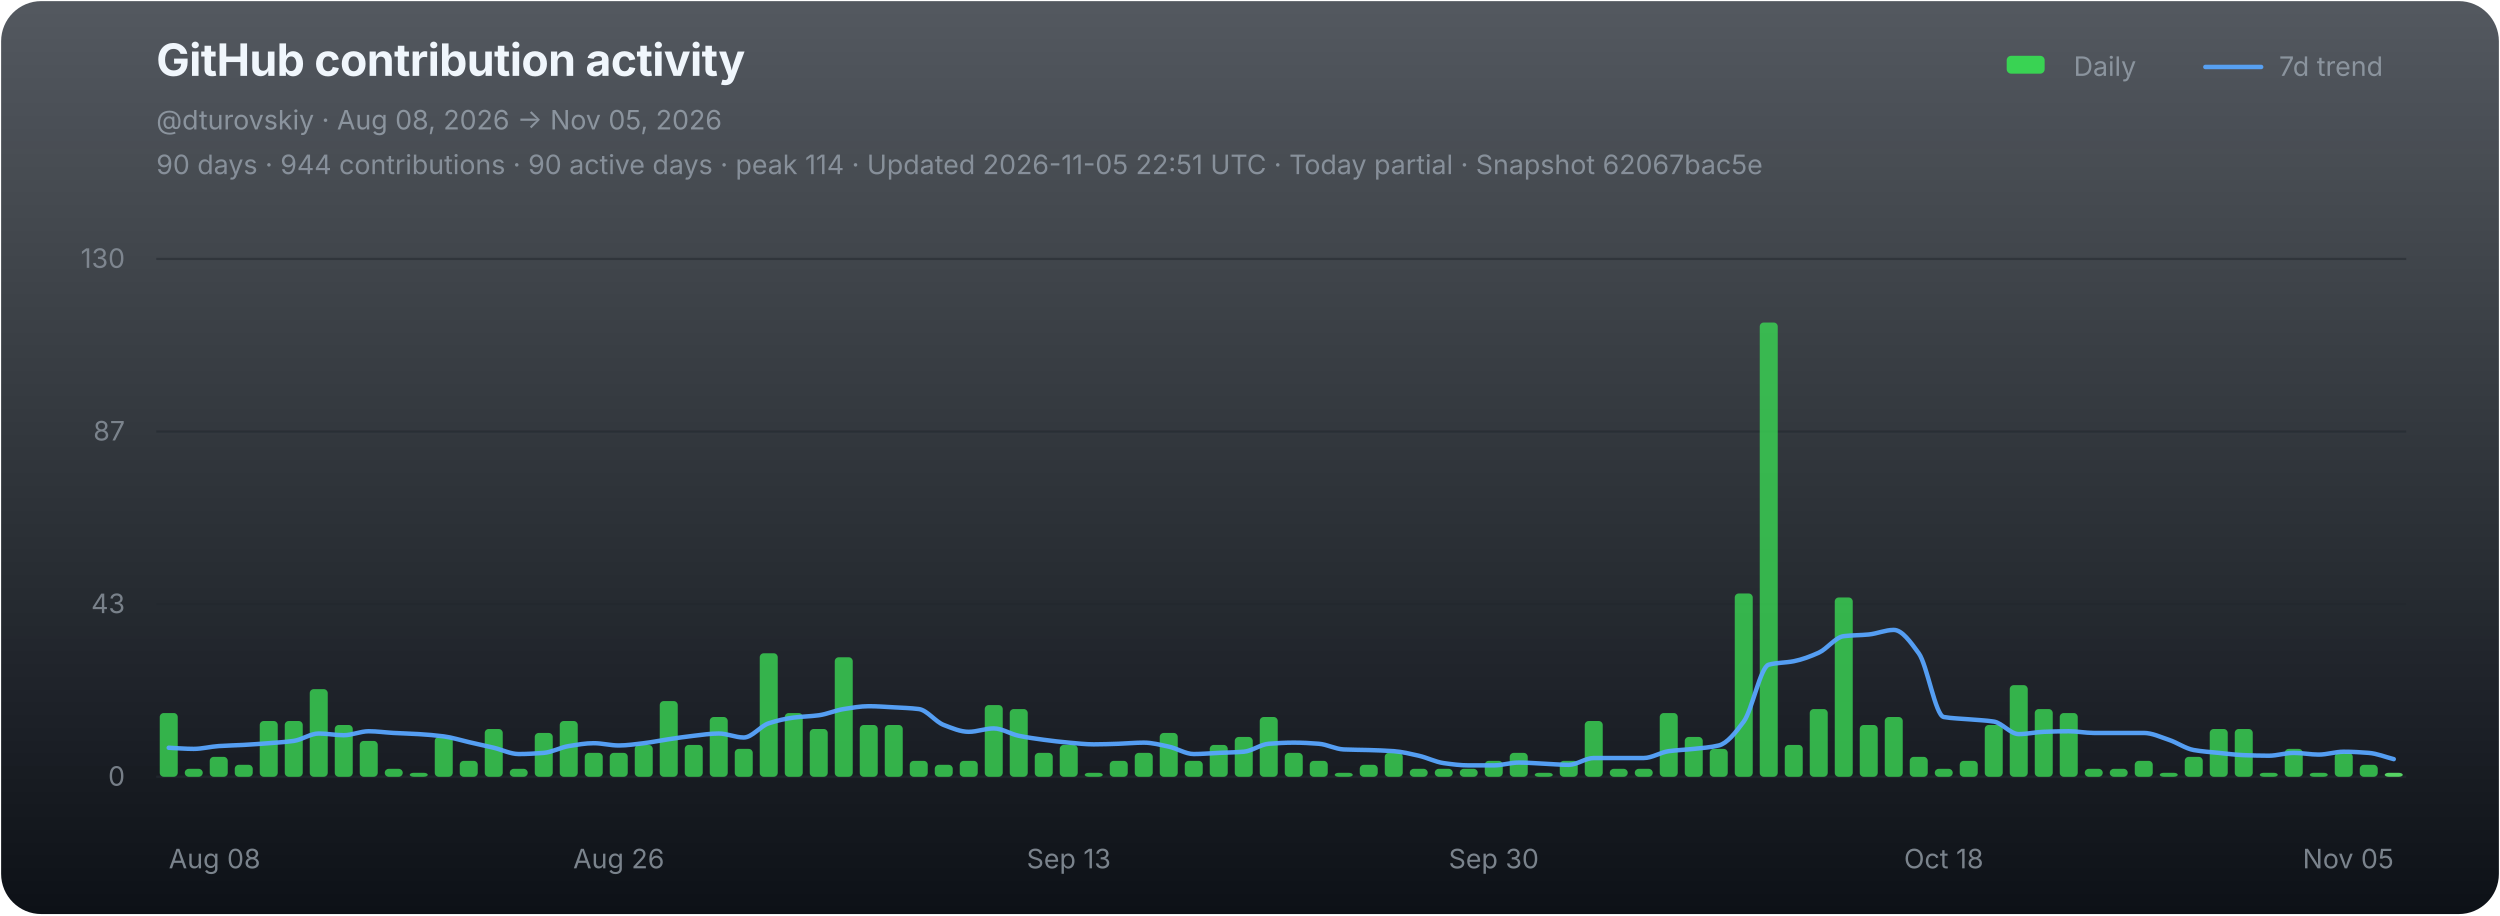
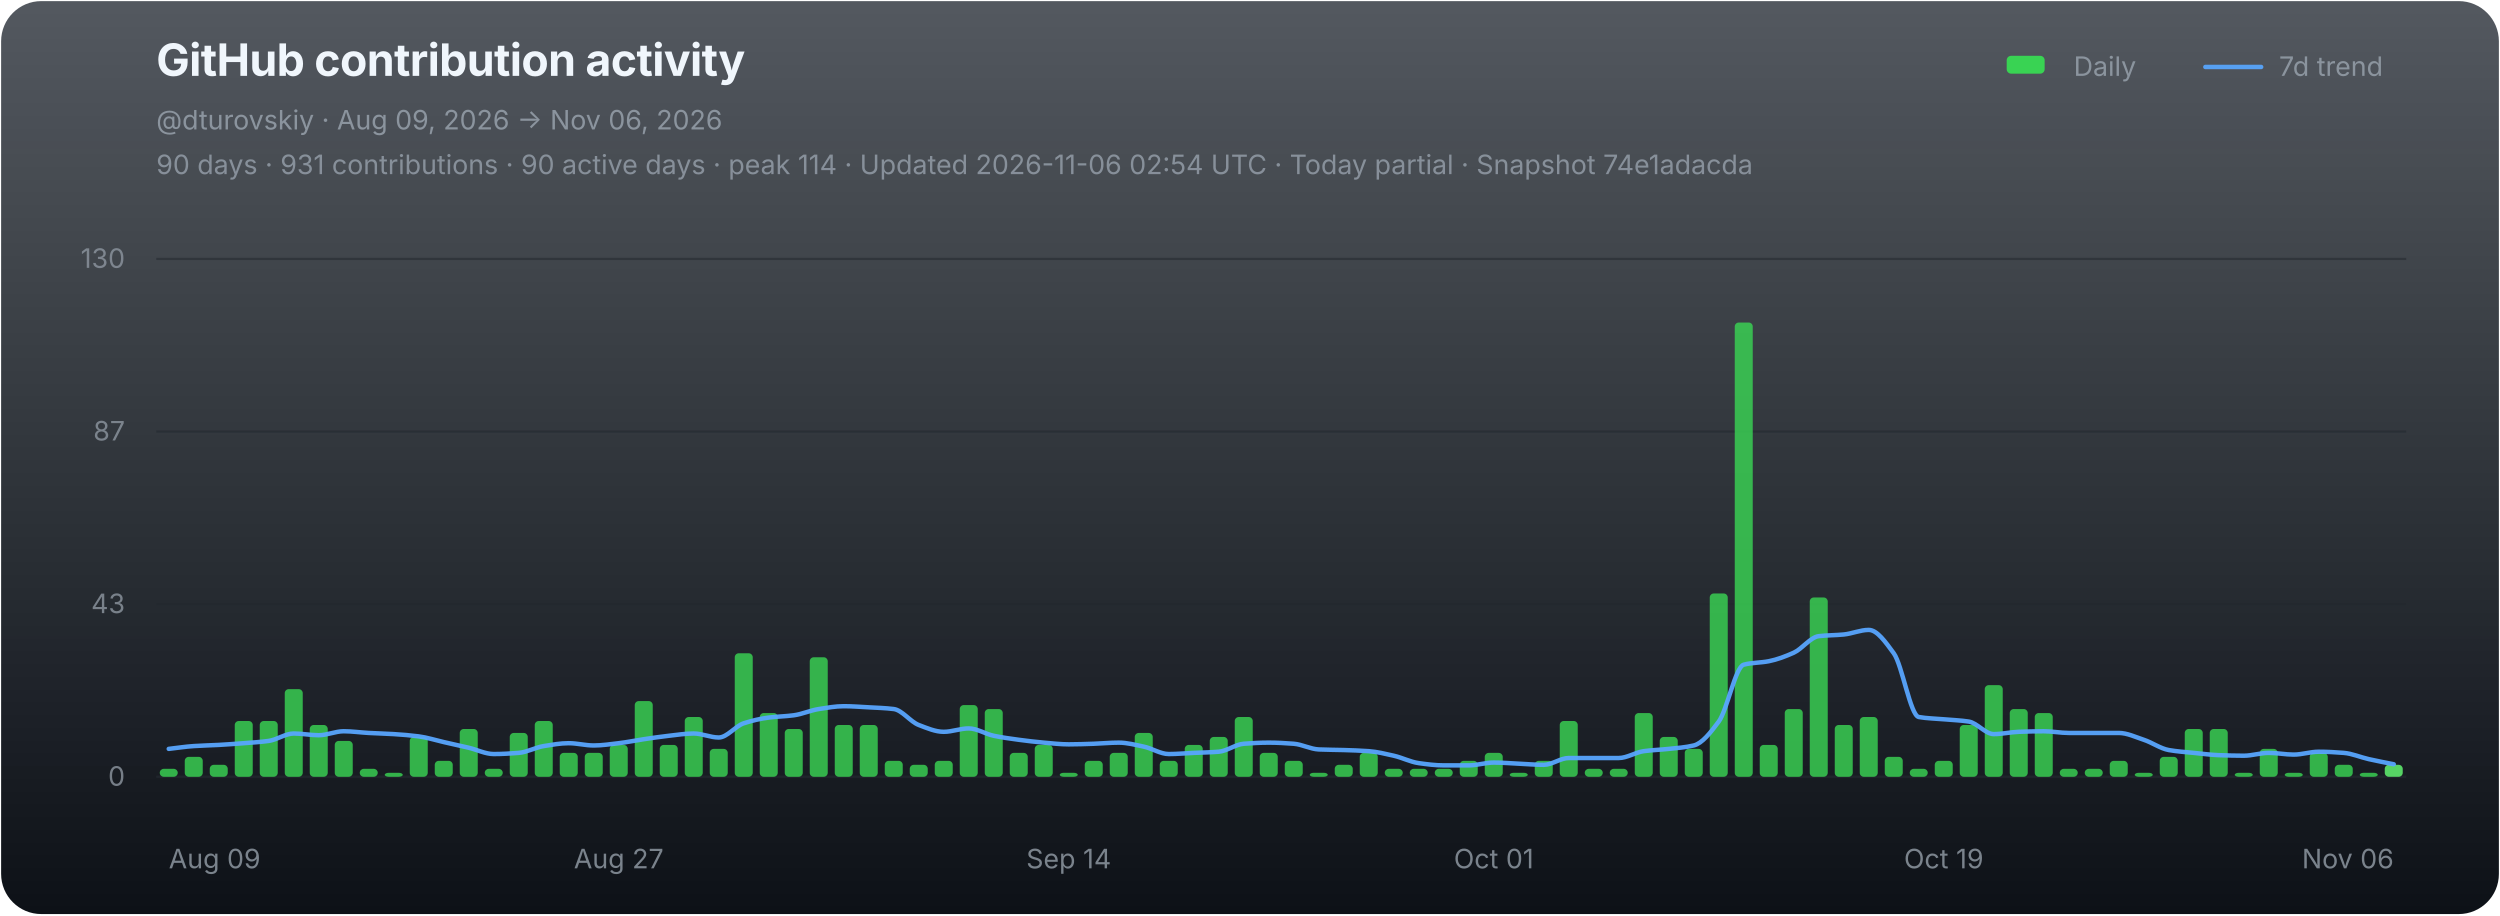
<svg xmlns="http://www.w3.org/2000/svg" width="1120" height="410" viewBox="0 0 1120 410" role="img" aria-labelledby="chart-title chart-desc">
  <defs>
    <linearGradient id="chart-bg" x1="0" y1="0" x2="0" y2="1">
      <stop offset="0" stop-color="#111821" stop-opacity="0.72" />
      <stop offset="1" stop-color="#0d1117" stop-opacity="1" />
    </linearGradient>
  </defs>
  <rect x="0.5" y="0.5" width="1119" height="409" rx="18" fill="url(#chart-bg)" stroke="none" />
  <g font-family="-apple-system,BlinkMacSystemFont,'Segoe UI',sans-serif">
    <text x="70" y="34" fill="#f0f6fc" font-size="20" font-weight="700" letter-spacing="-0.25">GitHub contribution activity</text>
-     <text x="70" y="58" fill="#8b949e" font-size="12">@dturovskiy · Aug 08, 2026 → Nov 05, 2026</text>
-     <text x="70" y="78" fill="#8b949e" font-size="12" opacity="0.94">90 days · 944 contributions · 90 active days · peak 114 · Updated 2026-11-05 22:51 UTC · Today partial · Snapshot 62067bac5e</text>
+     <text x="70" y="58" fill="#8b949e" font-size="12">@dturovskiy · Aug 09, 2026 → Nov 06, 2026</text>
+     <text x="70" y="78" fill="#8b949e" font-size="12" opacity="0.94">90 days · 931 contributions · 90 active days · peak 114 · Updated 2026-11-06 02:54 UTC · Today partial · Snapshot 74e1adacda</text>
    <g transform="translate(896,30)" font-size="12" fill="#8b949e">
      <rect x="3" y="-5" width="17" height="8" rx="2" fill="#39d353" />
      <text x="33" y="4">Daily</text>
      <line x1="92" y1="0" x2="117" y2="0" stroke="#58a6ff" stroke-width="2" stroke-linecap="round" opacity="0.92" />
      <text x="125" y="4">7d trend</text>
    </g>
    <line x1="70" y1="116.00" x2="1078" y2="116.00" stroke="#21262d" stroke-width="1" opacity="0.52" />
    <text x="56" y="120.00" fill="#8b949e" font-size="12" text-anchor="end" opacity="0.82">130</text>
    <line x1="70" y1="193.33" x2="1078" y2="193.33" stroke="#21262d" stroke-width="1" opacity="0.52" />
    <text x="56" y="197.33" fill="#8b949e" font-size="12" text-anchor="end" opacity="0.82">87</text>
    <line x1="70" y1="270.67" x2="1078" y2="270.67" stroke="#21262d" stroke-width="1" opacity="0.52" />
    <text x="56" y="274.67" fill="#8b949e" font-size="12" text-anchor="end" opacity="0.82">43</text>
    <line x1="70" y1="348.00" x2="1078" y2="348.00" stroke="#21262d" stroke-width="1" opacity="0.9" />
    <text x="56" y="352.00" fill="#8b949e" font-size="12" text-anchor="end" opacity="0.82">0</text>
    <g data-chart-series="daily-bars">
-       <rect data-series="daily" x="71.57" y="319.44" width="8.06" height="28.56" rx="1.8" fill="#39d353" opacity="0.82" />
-       <rect data-series="daily" x="82.77" y="344.43" width="8.06" height="3.57" rx="1.8" fill="#39d353" opacity="0.82" />
-       <rect data-series="daily" x="93.97" y="339.07" width="8.06" height="8.93" rx="1.8" fill="#39d353" opacity="0.82" />
-       <rect data-series="daily" x="105.17" y="342.64" width="8.06" height="5.36" rx="1.8" fill="#39d353" opacity="0.82" />
+       <rect data-series="daily" x="71.57" y="344.43" width="8.06" height="3.57" rx="1.8" fill="#39d353" opacity="0.82" />
+       <rect data-series="daily" x="82.77" y="339.07" width="8.06" height="8.93" rx="1.8" fill="#39d353" opacity="0.82" />
+       <rect data-series="daily" x="93.97" y="342.64" width="8.06" height="5.36" rx="1.8" fill="#39d353" opacity="0.82" />
+       <rect data-series="daily" x="105.17" y="323.01" width="8.06" height="24.99" rx="1.8" fill="#39d353" opacity="0.82" />
      <rect data-series="daily" x="116.37" y="323.01" width="8.06" height="24.99" rx="1.8" fill="#39d353" opacity="0.82" />
-       <rect data-series="daily" x="127.57" y="323.01" width="8.06" height="24.99" rx="1.8" fill="#39d353" opacity="0.82" />
-       <rect data-series="daily" x="138.77" y="308.73" width="8.06" height="39.27" rx="1.8" fill="#39d353" opacity="0.82" />
-       <rect data-series="daily" x="149.97" y="324.79" width="8.06" height="23.21" rx="1.8" fill="#39d353" opacity="0.82" />
-       <rect data-series="daily" x="161.17" y="331.93" width="8.06" height="16.07" rx="1.8" fill="#39d353" opacity="0.82" />
-       <rect data-series="daily" x="172.37" y="344.43" width="8.06" height="3.57" rx="1.8" fill="#39d353" opacity="0.82" />
-       <rect data-series="daily" x="183.57" y="346.21" width="8.06" height="1.79" rx="1.8" fill="#39d353" opacity="0.82" />
-       <rect data-series="daily" x="194.77" y="330.15" width="8.06" height="17.85" rx="1.8" fill="#39d353" opacity="0.82" />
-       <rect data-series="daily" x="205.97" y="340.86" width="8.06" height="7.14" rx="1.8" fill="#39d353" opacity="0.82" />
-       <rect data-series="daily" x="217.17" y="326.58" width="8.06" height="21.42" rx="1.8" fill="#39d353" opacity="0.82" />
-       <rect data-series="daily" x="228.37" y="344.43" width="8.06" height="3.57" rx="1.8" fill="#39d353" opacity="0.82" />
-       <rect data-series="daily" x="239.57" y="328.36" width="8.06" height="19.64" rx="1.8" fill="#39d353" opacity="0.82" />
-       <rect data-series="daily" x="250.77" y="323.01" width="8.06" height="24.99" rx="1.8" fill="#39d353" opacity="0.82" />
+       <rect data-series="daily" x="127.57" y="308.73" width="8.06" height="39.27" rx="1.8" fill="#39d353" opacity="0.82" />
+       <rect data-series="daily" x="138.77" y="324.79" width="8.06" height="23.21" rx="1.8" fill="#39d353" opacity="0.82" />
+       <rect data-series="daily" x="149.97" y="331.93" width="8.06" height="16.07" rx="1.8" fill="#39d353" opacity="0.82" />
+       <rect data-series="daily" x="161.17" y="344.43" width="8.06" height="3.57" rx="1.8" fill="#39d353" opacity="0.82" />
+       <rect data-series="daily" x="172.37" y="346.21" width="8.06" height="1.79" rx="1.8" fill="#39d353" opacity="0.82" />
+       <rect data-series="daily" x="183.57" y="330.15" width="8.06" height="17.85" rx="1.8" fill="#39d353" opacity="0.82" />
+       <rect data-series="daily" x="194.77" y="340.86" width="8.06" height="7.14" rx="1.8" fill="#39d353" opacity="0.82" />
+       <rect data-series="daily" x="205.97" y="326.58" width="8.06" height="21.42" rx="1.8" fill="#39d353" opacity="0.82" />
+       <rect data-series="daily" x="217.17" y="344.43" width="8.06" height="3.57" rx="1.8" fill="#39d353" opacity="0.82" />
+       <rect data-series="daily" x="228.37" y="328.36" width="8.06" height="19.64" rx="1.8" fill="#39d353" opacity="0.82" />
+       <rect data-series="daily" x="239.57" y="323.01" width="8.06" height="24.99" rx="1.8" fill="#39d353" opacity="0.82" />
+       <rect data-series="daily" x="250.77" y="337.29" width="8.06" height="10.71" rx="1.8" fill="#39d353" opacity="0.82" />
      <rect data-series="daily" x="261.97" y="337.29" width="8.06" height="10.71" rx="1.8" fill="#39d353" opacity="0.82" />
-       <rect data-series="daily" x="273.17" y="337.29" width="8.06" height="10.71" rx="1.8" fill="#39d353" opacity="0.82" />
-       <rect data-series="daily" x="284.37" y="333.72" width="8.06" height="14.28" rx="1.8" fill="#39d353" opacity="0.82" />
-       <rect data-series="daily" x="295.57" y="314.08" width="8.06" height="33.92" rx="1.8" fill="#39d353" opacity="0.82" />
-       <rect data-series="daily" x="306.77" y="333.72" width="8.06" height="14.28" rx="1.8" fill="#39d353" opacity="0.82" />
-       <rect data-series="daily" x="317.97" y="321.22" width="8.06" height="26.78" rx="1.8" fill="#39d353" opacity="0.82" />
-       <rect data-series="daily" x="329.17" y="335.5" width="8.06" height="12.5" rx="1.8" fill="#39d353" opacity="0.82" />
-       <rect data-series="daily" x="340.37" y="292.66" width="8.06" height="55.34" rx="1.8" fill="#39d353" opacity="0.82" />
-       <rect data-series="daily" x="351.57" y="319.44" width="8.06" height="28.56" rx="1.8" fill="#39d353" opacity="0.82" />
-       <rect data-series="daily" x="362.77" y="326.58" width="8.06" height="21.42" rx="1.8" fill="#39d353" opacity="0.82" />
-       <rect data-series="daily" x="373.97" y="294.45" width="8.06" height="53.55" rx="1.8" fill="#39d353" opacity="0.82" />
+       <rect data-series="daily" x="273.17" y="333.72" width="8.06" height="14.28" rx="1.8" fill="#39d353" opacity="0.82" />
+       <rect data-series="daily" x="284.37" y="314.08" width="8.06" height="33.92" rx="1.8" fill="#39d353" opacity="0.82" />
+       <rect data-series="daily" x="295.57" y="333.72" width="8.06" height="14.28" rx="1.8" fill="#39d353" opacity="0.82" />
+       <rect data-series="daily" x="306.77" y="321.22" width="8.06" height="26.78" rx="1.8" fill="#39d353" opacity="0.82" />
+       <rect data-series="daily" x="317.97" y="335.5" width="8.06" height="12.5" rx="1.8" fill="#39d353" opacity="0.82" />
+       <rect data-series="daily" x="329.17" y="292.66" width="8.06" height="55.34" rx="1.8" fill="#39d353" opacity="0.82" />
+       <rect data-series="daily" x="340.37" y="319.44" width="8.06" height="28.56" rx="1.8" fill="#39d353" opacity="0.82" />
+       <rect data-series="daily" x="351.57" y="326.58" width="8.06" height="21.42" rx="1.8" fill="#39d353" opacity="0.82" />
+       <rect data-series="daily" x="362.77" y="294.45" width="8.06" height="53.55" rx="1.8" fill="#39d353" opacity="0.82" />
+       <rect data-series="daily" x="373.97" y="324.79" width="8.06" height="23.21" rx="1.8" fill="#39d353" opacity="0.82" />
      <rect data-series="daily" x="385.17" y="324.79" width="8.06" height="23.21" rx="1.8" fill="#39d353" opacity="0.82" />
-       <rect data-series="daily" x="396.37" y="324.79" width="8.06" height="23.21" rx="1.8" fill="#39d353" opacity="0.82" />
-       <rect data-series="daily" x="407.57" y="340.86" width="8.06" height="7.14" rx="1.8" fill="#39d353" opacity="0.82" />
-       <rect data-series="daily" x="418.77" y="342.64" width="8.06" height="5.36" rx="1.8" fill="#39d353" opacity="0.82" />
-       <rect data-series="daily" x="429.97" y="340.86" width="8.06" height="7.14" rx="1.8" fill="#39d353" opacity="0.82" />
-       <rect data-series="daily" x="441.17" y="315.87" width="8.06" height="32.13" rx="1.8" fill="#39d353" opacity="0.82" />
-       <rect data-series="daily" x="452.37" y="317.65" width="8.06" height="30.35" rx="1.8" fill="#39d353" opacity="0.82" />
-       <rect data-series="daily" x="463.57" y="337.29" width="8.06" height="10.71" rx="1.8" fill="#39d353" opacity="0.82" />
-       <rect data-series="daily" x="474.77" y="333.72" width="8.06" height="14.28" rx="1.8" fill="#39d353" opacity="0.82" />
-       <rect data-series="daily" x="485.97" y="346.21" width="8.06" height="1.79" rx="1.8" fill="#39d353" opacity="0.82" />
-       <rect data-series="daily" x="497.17" y="340.86" width="8.06" height="7.14" rx="1.8" fill="#39d353" opacity="0.82" />
-       <rect data-series="daily" x="508.37" y="337.29" width="8.06" height="10.71" rx="1.8" fill="#39d353" opacity="0.82" />
-       <rect data-series="daily" x="519.57" y="328.36" width="8.06" height="19.64" rx="1.8" fill="#39d353" opacity="0.82" />
-       <rect data-series="daily" x="530.77" y="340.86" width="8.06" height="7.14" rx="1.8" fill="#39d353" opacity="0.82" />
-       <rect data-series="daily" x="541.97" y="333.72" width="8.06" height="14.28" rx="1.8" fill="#39d353" opacity="0.82" />
-       <rect data-series="daily" x="553.17" y="330.15" width="8.06" height="17.85" rx="1.8" fill="#39d353" opacity="0.82" />
-       <rect data-series="daily" x="564.37" y="321.22" width="8.06" height="26.78" rx="1.8" fill="#39d353" opacity="0.82" />
-       <rect data-series="daily" x="575.57" y="337.29" width="8.06" height="10.71" rx="1.8" fill="#39d353" opacity="0.82" />
-       <rect data-series="daily" x="586.77" y="340.86" width="8.06" height="7.14" rx="1.8" fill="#39d353" opacity="0.82" />
-       <rect data-series="daily" x="597.97" y="346.21" width="8.06" height="1.79" rx="1.8" fill="#39d353" opacity="0.82" />
-       <rect data-series="daily" x="609.17" y="342.64" width="8.06" height="5.36" rx="1.8" fill="#39d353" opacity="0.82" />
-       <rect data-series="daily" x="620.37" y="337.29" width="8.06" height="10.71" rx="1.8" fill="#39d353" opacity="0.82" />
+       <rect data-series="daily" x="396.37" y="340.86" width="8.06" height="7.14" rx="1.8" fill="#39d353" opacity="0.82" />
+       <rect data-series="daily" x="407.57" y="342.64" width="8.06" height="5.36" rx="1.8" fill="#39d353" opacity="0.82" />
+       <rect data-series="daily" x="418.77" y="340.86" width="8.06" height="7.14" rx="1.8" fill="#39d353" opacity="0.82" />
+       <rect data-series="daily" x="429.97" y="315.87" width="8.06" height="32.13" rx="1.8" fill="#39d353" opacity="0.82" />
+       <rect data-series="daily" x="441.17" y="317.65" width="8.06" height="30.35" rx="1.8" fill="#39d353" opacity="0.82" />
+       <rect data-series="daily" x="452.37" y="337.29" width="8.06" height="10.71" rx="1.8" fill="#39d353" opacity="0.82" />
+       <rect data-series="daily" x="463.57" y="333.72" width="8.06" height="14.28" rx="1.8" fill="#39d353" opacity="0.82" />
+       <rect data-series="daily" x="474.77" y="346.21" width="8.06" height="1.79" rx="1.8" fill="#39d353" opacity="0.82" />
+       <rect data-series="daily" x="485.97" y="340.86" width="8.06" height="7.14" rx="1.8" fill="#39d353" opacity="0.82" />
+       <rect data-series="daily" x="497.17" y="337.29" width="8.06" height="10.71" rx="1.8" fill="#39d353" opacity="0.82" />
+       <rect data-series="daily" x="508.37" y="328.36" width="8.06" height="19.64" rx="1.8" fill="#39d353" opacity="0.82" />
+       <rect data-series="daily" x="519.57" y="340.86" width="8.06" height="7.14" rx="1.8" fill="#39d353" opacity="0.82" />
+       <rect data-series="daily" x="530.77" y="333.72" width="8.06" height="14.28" rx="1.8" fill="#39d353" opacity="0.82" />
+       <rect data-series="daily" x="541.97" y="330.15" width="8.06" height="17.85" rx="1.8" fill="#39d353" opacity="0.82" />
+       <rect data-series="daily" x="553.17" y="321.22" width="8.06" height="26.78" rx="1.8" fill="#39d353" opacity="0.82" />
+       <rect data-series="daily" x="564.37" y="337.29" width="8.06" height="10.71" rx="1.8" fill="#39d353" opacity="0.82" />
+       <rect data-series="daily" x="575.57" y="340.86" width="8.06" height="7.14" rx="1.8" fill="#39d353" opacity="0.82" />
+       <rect data-series="daily" x="586.77" y="346.21" width="8.06" height="1.79" rx="1.8" fill="#39d353" opacity="0.82" />
+       <rect data-series="daily" x="597.97" y="342.64" width="8.06" height="5.36" rx="1.8" fill="#39d353" opacity="0.82" />
+       <rect data-series="daily" x="609.17" y="337.29" width="8.06" height="10.71" rx="1.8" fill="#39d353" opacity="0.82" />
+       <rect data-series="daily" x="620.37" y="344.43" width="8.06" height="3.57" rx="1.8" fill="#39d353" opacity="0.82" />
      <rect data-series="daily" x="631.57" y="344.43" width="8.06" height="3.57" rx="1.8" fill="#39d353" opacity="0.82" />
      <rect data-series="daily" x="642.77" y="344.43" width="8.06" height="3.57" rx="1.8" fill="#39d353" opacity="0.82" />
-       <rect data-series="daily" x="653.97" y="344.43" width="8.06" height="3.57" rx="1.8" fill="#39d353" opacity="0.82" />
-       <rect data-series="daily" x="665.17" y="340.86" width="8.06" height="7.14" rx="1.8" fill="#39d353" opacity="0.82" />
-       <rect data-series="daily" x="676.37" y="337.29" width="8.06" height="10.71" rx="1.8" fill="#39d353" opacity="0.82" />
-       <rect data-series="daily" x="687.57" y="346.21" width="8.06" height="1.79" rx="1.8" fill="#39d353" opacity="0.82" />
-       <rect data-series="daily" x="698.77" y="340.86" width="8.06" height="7.14" rx="1.8" fill="#39d353" opacity="0.82" />
-       <rect data-series="daily" x="709.97" y="323.01" width="8.06" height="24.99" rx="1.8" fill="#39d353" opacity="0.82" />
+       <rect data-series="daily" x="653.97" y="340.86" width="8.06" height="7.14" rx="1.8" fill="#39d353" opacity="0.82" />
+       <rect data-series="daily" x="665.17" y="337.29" width="8.06" height="10.71" rx="1.8" fill="#39d353" opacity="0.82" />
+       <rect data-series="daily" x="676.37" y="346.21" width="8.06" height="1.79" rx="1.8" fill="#39d353" opacity="0.82" />
+       <rect data-series="daily" x="687.57" y="340.86" width="8.06" height="7.14" rx="1.8" fill="#39d353" opacity="0.82" />
+       <rect data-series="daily" x="698.77" y="323.01" width="8.06" height="24.99" rx="1.8" fill="#39d353" opacity="0.82" />
+       <rect data-series="daily" x="709.97" y="344.43" width="8.06" height="3.57" rx="1.8" fill="#39d353" opacity="0.82" />
      <rect data-series="daily" x="721.17" y="344.43" width="8.06" height="3.57" rx="1.8" fill="#39d353" opacity="0.82" />
-       <rect data-series="daily" x="732.37" y="344.43" width="8.06" height="3.57" rx="1.8" fill="#39d353" opacity="0.82" />
-       <rect data-series="daily" x="743.57" y="319.44" width="8.06" height="28.56" rx="1.8" fill="#39d353" opacity="0.82" />
-       <rect data-series="daily" x="754.77" y="330.15" width="8.06" height="17.85" rx="1.8" fill="#39d353" opacity="0.82" />
-       <rect data-series="daily" x="765.97" y="335.5" width="8.06" height="12.5" rx="1.8" fill="#39d353" opacity="0.82" />
-       <rect data-series="daily" x="777.17" y="265.88" width="8.06" height="82.12" rx="1.8" fill="#39d353" opacity="0.82" />
-       <rect data-series="daily" x="788.37" y="144.49" width="8.06" height="203.51" rx="1.8" fill="#39d353" opacity="0.82" />
-       <rect data-series="daily" x="799.57" y="333.72" width="8.06" height="14.28" rx="1.8" fill="#39d353" opacity="0.82" />
-       <rect data-series="daily" x="810.77" y="317.65" width="8.06" height="30.35" rx="1.8" fill="#39d353" opacity="0.82" />
-       <rect data-series="daily" x="821.97" y="267.67" width="8.06" height="80.33" rx="1.8" fill="#39d353" opacity="0.82" />
-       <rect data-series="daily" x="833.17" y="324.79" width="8.06" height="23.21" rx="1.8" fill="#39d353" opacity="0.82" />
-       <rect data-series="daily" x="844.37" y="321.22" width="8.06" height="26.78" rx="1.8" fill="#39d353" opacity="0.82" />
-       <rect data-series="daily" x="855.57" y="339.07" width="8.06" height="8.93" rx="1.8" fill="#39d353" opacity="0.82" />
-       <rect data-series="daily" x="866.77" y="344.43" width="8.06" height="3.57" rx="1.8" fill="#39d353" opacity="0.82" />
-       <rect data-series="daily" x="877.97" y="340.86" width="8.06" height="7.14" rx="1.8" fill="#39d353" opacity="0.82" />
-       <rect data-series="daily" x="889.17" y="324.79" width="8.06" height="23.21" rx="1.8" fill="#39d353" opacity="0.82" />
-       <rect data-series="daily" x="900.37" y="306.94" width="8.06" height="41.06" rx="1.8" fill="#39d353" opacity="0.82" />
-       <rect data-series="daily" x="911.57" y="317.65" width="8.06" height="30.35" rx="1.8" fill="#39d353" opacity="0.82" />
-       <rect data-series="daily" x="922.77" y="319.44" width="8.06" height="28.56" rx="1.8" fill="#39d353" opacity="0.82" />
+       <rect data-series="daily" x="732.37" y="319.44" width="8.06" height="28.56" rx="1.8" fill="#39d353" opacity="0.82" />
+       <rect data-series="daily" x="743.57" y="330.15" width="8.06" height="17.85" rx="1.8" fill="#39d353" opacity="0.82" />
+       <rect data-series="daily" x="754.77" y="335.5" width="8.06" height="12.5" rx="1.8" fill="#39d353" opacity="0.82" />
+       <rect data-series="daily" x="765.97" y="265.88" width="8.06" height="82.12" rx="1.8" fill="#39d353" opacity="0.82" />
+       <rect data-series="daily" x="777.17" y="144.49" width="8.06" height="203.51" rx="1.8" fill="#39d353" opacity="0.82" />
+       <rect data-series="daily" x="788.37" y="333.72" width="8.06" height="14.28" rx="1.8" fill="#39d353" opacity="0.82" />
+       <rect data-series="daily" x="799.57" y="317.65" width="8.06" height="30.35" rx="1.8" fill="#39d353" opacity="0.82" />
+       <rect data-series="daily" x="810.77" y="267.67" width="8.06" height="80.33" rx="1.8" fill="#39d353" opacity="0.82" />
+       <rect data-series="daily" x="821.97" y="324.79" width="8.06" height="23.21" rx="1.8" fill="#39d353" opacity="0.82" />
+       <rect data-series="daily" x="833.17" y="321.22" width="8.06" height="26.78" rx="1.8" fill="#39d353" opacity="0.82" />
+       <rect data-series="daily" x="844.37" y="339.07" width="8.06" height="8.93" rx="1.8" fill="#39d353" opacity="0.82" />
+       <rect data-series="daily" x="855.57" y="344.43" width="8.06" height="3.57" rx="1.8" fill="#39d353" opacity="0.82" />
+       <rect data-series="daily" x="866.77" y="340.86" width="8.06" height="7.14" rx="1.8" fill="#39d353" opacity="0.82" />
+       <rect data-series="daily" x="877.97" y="324.79" width="8.06" height="23.21" rx="1.8" fill="#39d353" opacity="0.82" />
+       <rect data-series="daily" x="889.17" y="306.94" width="8.06" height="41.06" rx="1.8" fill="#39d353" opacity="0.82" />
+       <rect data-series="daily" x="900.37" y="317.65" width="8.06" height="30.35" rx="1.8" fill="#39d353" opacity="0.82" />
+       <rect data-series="daily" x="911.57" y="319.44" width="8.06" height="28.56" rx="1.8" fill="#39d353" opacity="0.82" />
+       <rect data-series="daily" x="922.77" y="344.43" width="8.06" height="3.57" rx="1.8" fill="#39d353" opacity="0.82" />
      <rect data-series="daily" x="933.97" y="344.43" width="8.06" height="3.57" rx="1.8" fill="#39d353" opacity="0.82" />
-       <rect data-series="daily" x="945.17" y="344.43" width="8.06" height="3.57" rx="1.8" fill="#39d353" opacity="0.82" />
-       <rect data-series="daily" x="956.37" y="340.86" width="8.06" height="7.14" rx="1.8" fill="#39d353" opacity="0.82" />
-       <rect data-series="daily" x="967.57" y="346.21" width="8.06" height="1.79" rx="1.8" fill="#39d353" opacity="0.82" />
-       <rect data-series="daily" x="978.77" y="339.07" width="8.06" height="8.93" rx="1.8" fill="#39d353" opacity="0.82" />
+       <rect data-series="daily" x="945.17" y="340.86" width="8.06" height="7.14" rx="1.8" fill="#39d353" opacity="0.82" />
+       <rect data-series="daily" x="956.37" y="346.21" width="8.06" height="1.79" rx="1.8" fill="#39d353" opacity="0.82" />
+       <rect data-series="daily" x="967.57" y="339.07" width="8.06" height="8.93" rx="1.8" fill="#39d353" opacity="0.82" />
+       <rect data-series="daily" x="978.77" y="326.58" width="8.06" height="21.42" rx="1.8" fill="#39d353" opacity="0.82" />
      <rect data-series="daily" x="989.97" y="326.58" width="8.06" height="21.42" rx="1.8" fill="#39d353" opacity="0.82" />
-       <rect data-series="daily" x="1001.17" y="326.58" width="8.06" height="21.42" rx="1.8" fill="#39d353" opacity="0.82" />
-       <rect data-series="daily" x="1012.37" y="346.21" width="8.06" height="1.79" rx="1.8" fill="#39d353" opacity="0.82" />
-       <rect data-series="daily" x="1023.57" y="335.5" width="8.06" height="12.5" rx="1.8" fill="#39d353" opacity="0.82" />
-       <rect data-series="daily" x="1034.77" y="346.21" width="8.06" height="1.79" rx="1.8" fill="#39d353" opacity="0.82" />
-       <rect data-series="daily" x="1045.97" y="337.29" width="8.06" height="10.71" rx="1.8" fill="#39d353" opacity="0.82" />
-       <rect data-series="daily" x="1057.17" y="342.64" width="8.06" height="5.36" rx="1.8" fill="#39d353" opacity="0.82" />
-       <rect data-series="daily" x="1068.37" y="346.21" width="8.06" height="1.79" rx="1.8" fill="#56d364" opacity="1" />
+       <rect data-series="daily" x="1001.17" y="346.21" width="8.06" height="1.79" rx="1.8" fill="#39d353" opacity="0.82" />
+       <rect data-series="daily" x="1012.37" y="335.5" width="8.06" height="12.5" rx="1.8" fill="#39d353" opacity="0.82" />
+       <rect data-series="daily" x="1023.57" y="346.21" width="8.06" height="1.79" rx="1.8" fill="#39d353" opacity="0.82" />
+       <rect data-series="daily" x="1034.77" y="337.29" width="8.06" height="10.71" rx="1.8" fill="#39d353" opacity="0.82" />
+       <rect data-series="daily" x="1045.97" y="342.64" width="8.06" height="5.36" rx="1.8" fill="#39d353" opacity="0.82" />
+       <rect data-series="daily" x="1057.17" y="346.21" width="8.06" height="1.79" rx="1.8" fill="#39d353" opacity="0.82" />
+       <rect data-series="daily" x="1068.37" y="342.64" width="8.06" height="5.36" rx="1.8" fill="#56d364" opacity="1" />
    </g>
-     <path data-series="trend" d="M 75.60 334.99 C 79.33 335.16, 83.07 335.50, 86.80 335.50 C 90.53 335.50, 94.27 334.48, 98.00 334.24 C 101.73 333.99, 105.47 333.92, 109.20 333.72 C 112.93 333.51, 116.67 333.24, 120.40 332.95 C 124.13 332.66, 127.87 332.45, 131.60 331.93 C 135.33 331.41, 139.07 328.61, 142.80 328.61 C 146.53 328.61, 150.27 329.38, 154.00 329.38 C 157.73 329.38, 161.47 327.60, 165.20 327.60 C 168.93 327.60, 172.67 328.16, 176.40 328.36 C 180.13 328.57, 183.87 328.65, 187.60 328.88 C 191.33 329.11, 195.07 329.41, 198.80 329.90 C 202.53 330.38, 206.27 331.60, 210.00 332.45 C 213.73 333.30, 217.47 334.10, 221.20 334.99 C 224.93 335.88, 228.67 337.81, 232.40 337.81 C 236.13 337.81, 239.87 337.58, 243.60 337.29 C 247.33 336.99, 251.07 334.84, 254.80 334.24 C 258.53 333.63, 262.27 332.95, 266.00 332.95 C 269.73 332.95, 273.47 333.97, 277.20 333.97 C 280.93 333.97, 284.67 333.38, 288.40 332.95 C 292.13 332.52, 295.87 331.72, 299.60 331.17 C 303.33 330.62, 307.07 330.04, 310.80 329.63 C 314.53 329.22, 318.27 328.61, 322.00 328.61 C 325.73 328.61, 329.47 330.40, 333.20 330.40 C 336.93 330.40, 340.67 325.24, 344.40 324.03 C 348.13 322.81, 351.87 321.96, 355.60 321.47 C 359.33 320.99, 363.07 320.95, 366.80 320.45 C 370.53 319.96, 374.27 318.23, 378.00 317.65 C 381.73 317.07, 385.47 316.38, 389.20 316.38 C 392.93 316.38, 396.67 316.68, 400.40 316.88 C 404.13 317.09, 407.87 317.19, 411.60 317.65 C 415.33 318.11, 419.07 323.37, 422.80 324.79 C 426.53 326.22, 430.27 327.85, 434.00 327.85 C 437.73 327.85, 441.47 326.33, 445.20 326.33 C 448.93 326.33, 452.67 328.86, 456.40 329.63 C 460.13 330.40, 463.87 330.92, 467.60 331.42 C 471.33 331.91, 475.07 332.38, 478.80 332.70 C 482.53 333.02, 486.27 333.47, 490.00 333.47 C 493.73 333.47, 497.47 333.32, 501.20 333.20 C 504.93 333.08, 508.67 332.70, 512.40 332.70 C 516.13 332.70, 519.87 333.71, 523.60 334.49 C 527.33 335.26, 531.07 337.81, 534.80 337.81 C 538.53 337.81, 542.27 337.46, 546.00 337.29 C 549.73 337.12, 553.47 337.07, 557.20 336.77 C 560.93 336.47, 564.67 333.49, 568.40 333.20 C 572.13 332.91, 575.87 332.70, 579.60 332.70 C 583.33 332.70, 587.07 332.92, 590.80 333.20 C 594.53 333.48, 598.27 335.59, 602.00 335.75 C 605.73 335.92, 609.47 335.91, 613.20 336.02 C 616.93 336.14, 620.67 336.25, 624.40 336.52 C 628.13 336.79, 631.87 337.72, 635.60 338.56 C 639.33 339.40, 643.07 341.36, 646.80 341.88 C 650.53 342.40, 654.27 342.89, 658.00 342.89 C 661.73 342.89, 665.47 342.89, 669.20 342.89 C 672.93 342.89, 676.67 341.63, 680.40 341.63 C 684.13 341.63, 687.87 341.96, 691.60 342.13 C 695.33 342.30, 699.07 342.64, 702.80 342.64 C 706.53 342.64, 710.27 339.59, 714.00 339.59 C 717.73 339.59, 721.47 339.59, 725.20 339.59 C 728.93 339.59, 732.67 339.59, 736.40 339.59 C 740.13 339.59, 743.87 337.03, 747.60 336.52 C 751.33 336.01, 755.07 335.91, 758.80 335.50 C 762.53 335.10, 766.27 334.86, 770.00 333.97 C 773.73 333.07, 777.47 328.29, 781.20 323.26 C 784.93 318.23, 788.67 298.73, 792.40 297.77 C 796.13 296.80, 799.87 296.96, 803.60 296.23 C 807.33 295.50, 811.07 294.09, 814.80 292.41 C 818.53 290.73, 822.27 285.46, 826.00 285.00 C 829.73 284.55, 833.47 284.62, 837.20 284.25 C 840.93 283.89, 844.67 282.20, 848.40 282.20 C 852.13 282.20, 855.87 287.56, 859.60 292.66 C 863.33 297.76, 867.07 320.57, 870.80 321.22 C 874.53 321.88, 878.27 321.90, 882.00 322.24 C 885.73 322.58, 889.47 322.68, 893.20 323.26 C 896.93 323.83, 900.67 328.88, 904.40 328.88 C 908.13 328.88, 911.87 327.98, 915.60 327.85 C 919.33 327.71, 923.07 327.60, 926.80 327.60 C 930.53 327.60, 934.27 328.36, 938.00 328.36 C 941.73 328.36, 945.47 328.36, 949.20 328.36 C 952.93 328.36, 956.67 328.36, 960.40 328.36 C 964.13 328.36, 967.87 330.19, 971.60 331.42 C 975.33 332.64, 979.07 335.36, 982.80 336.02 C 986.53 336.68, 990.27 336.91, 994.00 337.29 C 997.73 337.67, 1001.47 338.17, 1005.20 338.31 C 1008.93 338.44, 1012.67 338.56, 1016.40 338.56 C 1020.13 338.56, 1023.87 337.29, 1027.60 337.29 C 1031.33 337.29, 1035.07 338.06, 1038.80 338.06 C 1042.53 338.06, 1046.27 336.77, 1050.00 336.77 C 1053.73 336.77, 1057.47 337.00, 1061.20 337.29 C 1064.93 337.58, 1068.67 339.16, 1072.40 340.09" fill="none" stroke="#58a6ff" stroke-width="2" stroke-linejoin="round" stroke-linecap="round" opacity="0.94" vector-effect="non-scaling-stroke" />
-     <text x="75.60" y="389" fill="#8b949e" font-size="12" text-anchor="start" opacity="0.86">Aug 08</text>
-     <text x="277.20" y="389" fill="#8b949e" font-size="12" text-anchor="middle" opacity="0.86">Aug 26</text>
-     <text x="478.80" y="389" fill="#8b949e" font-size="12" text-anchor="middle" opacity="0.86">Sep 13</text>
-     <text x="669.20" y="389" fill="#8b949e" font-size="12" text-anchor="middle" opacity="0.86">Sep 30</text>
-     <text x="870.80" y="389" fill="#8b949e" font-size="12" text-anchor="middle" opacity="0.86">Oct 18</text>
-     <text x="1072.40" y="389" fill="#8b949e" font-size="12" text-anchor="end" opacity="0.86">Nov 05</text>
+     <path data-series="trend" d="M 75.60 335.50 C 79.33 335.08, 83.07 334.48, 86.80 334.24 C 90.53 333.99, 94.27 333.92, 98.00 333.72 C 101.73 333.51, 105.47 333.24, 109.20 332.95 C 112.93 332.66, 116.67 332.45, 120.40 331.93 C 124.13 331.41, 127.87 328.61, 131.60 328.61 C 135.33 328.61, 139.07 329.38, 142.80 329.38 C 146.53 329.38, 150.27 327.60, 154.00 327.60 C 157.73 327.60, 161.47 328.16, 165.20 328.36 C 168.93 328.57, 172.67 328.65, 176.40 328.88 C 180.13 329.11, 183.87 329.41, 187.60 329.90 C 191.33 330.38, 195.07 331.60, 198.80 332.45 C 202.53 333.30, 206.27 334.10, 210.00 334.99 C 213.73 335.88, 217.47 337.81, 221.20 337.81 C 224.93 337.81, 228.67 337.58, 232.40 337.29 C 236.13 336.99, 239.87 334.84, 243.60 334.24 C 247.33 333.63, 251.07 332.95, 254.80 332.95 C 258.53 332.95, 262.27 333.97, 266.00 333.97 C 269.73 333.97, 273.47 333.38, 277.20 332.95 C 280.93 332.52, 284.67 331.72, 288.40 331.17 C 292.13 330.62, 295.87 330.04, 299.60 329.63 C 303.33 329.22, 307.07 328.61, 310.80 328.61 C 314.53 328.61, 318.27 330.40, 322.00 330.40 C 325.73 330.40, 329.47 325.24, 333.20 324.03 C 336.93 322.81, 340.67 321.96, 344.40 321.47 C 348.13 320.99, 351.87 320.95, 355.60 320.45 C 359.33 319.96, 363.07 318.23, 366.80 317.65 C 370.53 317.07, 374.27 316.38, 378.00 316.38 C 381.73 316.38, 385.47 316.68, 389.20 316.88 C 392.93 317.09, 396.67 317.19, 400.40 317.65 C 404.13 318.11, 407.87 323.37, 411.60 324.79 C 415.33 326.22, 419.07 327.85, 422.80 327.85 C 426.53 327.85, 430.27 326.33, 434.00 326.33 C 437.73 326.33, 441.47 328.86, 445.20 329.63 C 448.93 330.40, 452.67 330.92, 456.40 331.42 C 460.13 331.91, 463.87 332.38, 467.60 332.70 C 471.33 333.02, 475.07 333.47, 478.80 333.47 C 482.53 333.47, 486.27 333.32, 490.00 333.20 C 493.73 333.08, 497.47 332.70, 501.20 332.70 C 504.93 332.70, 508.67 333.71, 512.40 334.49 C 516.13 335.26, 519.87 337.81, 523.60 337.81 C 527.33 337.81, 531.07 337.46, 534.80 337.29 C 538.53 337.12, 542.27 337.07, 546.00 336.77 C 549.73 336.47, 553.47 333.49, 557.20 333.20 C 560.93 332.91, 564.67 332.70, 568.40 332.70 C 572.13 332.70, 575.87 332.92, 579.60 333.20 C 583.33 333.48, 587.07 335.59, 590.80 335.75 C 594.53 335.92, 598.27 335.91, 602.00 336.02 C 605.73 336.14, 609.47 336.25, 613.20 336.52 C 616.93 336.79, 620.67 337.72, 624.40 338.56 C 628.13 339.40, 631.87 341.36, 635.60 341.88 C 639.33 342.40, 643.07 342.89, 646.80 342.89 C 650.53 342.89, 654.27 342.89, 658.00 342.89 C 661.73 342.89, 665.47 341.63, 669.20 341.63 C 672.93 341.63, 676.67 341.96, 680.40 342.13 C 684.13 342.30, 687.87 342.64, 691.60 342.64 C 695.33 342.64, 699.07 339.59, 702.80 339.59 C 706.53 339.59, 710.27 339.59, 714.00 339.59 C 717.73 339.59, 721.47 339.59, 725.20 339.59 C 728.93 339.59, 732.67 337.03, 736.40 336.52 C 740.13 336.01, 743.87 335.91, 747.60 335.50 C 751.33 335.10, 755.07 334.86, 758.80 333.97 C 762.53 333.07, 766.27 328.29, 770.00 323.26 C 773.73 318.23, 777.47 298.73, 781.20 297.77 C 784.93 296.80, 788.67 296.96, 792.40 296.23 C 796.13 295.50, 799.87 294.09, 803.60 292.41 C 807.33 290.73, 811.07 285.46, 814.80 285.00 C 818.53 284.55, 822.27 284.62, 826.00 284.25 C 829.73 283.89, 833.47 282.20, 837.20 282.20 C 840.93 282.20, 844.67 287.56, 848.40 292.66 C 852.13 297.76, 855.87 320.57, 859.60 321.22 C 863.33 321.88, 867.07 321.90, 870.80 322.24 C 874.53 322.58, 878.27 322.68, 882.00 323.26 C 885.73 323.83, 889.47 328.88, 893.20 328.88 C 896.93 328.88, 900.67 327.98, 904.40 327.85 C 908.13 327.71, 911.87 327.60, 915.60 327.60 C 919.33 327.60, 923.07 328.36, 926.80 328.36 C 930.53 328.36, 934.27 328.36, 938.00 328.36 C 941.73 328.36, 945.47 328.36, 949.20 328.36 C 952.93 328.36, 956.67 330.19, 960.40 331.42 C 964.13 332.64, 967.87 335.36, 971.60 336.02 C 975.33 336.68, 979.07 336.91, 982.80 337.29 C 986.53 337.67, 990.27 338.17, 994.00 338.31 C 997.73 338.44, 1001.47 338.56, 1005.20 338.56 C 1008.93 338.56, 1012.67 337.29, 1016.40 337.29 C 1020.13 337.29, 1023.87 338.06, 1027.60 338.06 C 1031.33 338.06, 1035.07 336.77, 1038.80 336.77 C 1042.53 336.77, 1046.27 337.00, 1050.00 337.29 C 1053.73 337.58, 1057.47 339.25, 1061.20 340.09 C 1064.93 340.93, 1068.67 341.63, 1072.40 342.39" fill="none" stroke="#58a6ff" stroke-width="2" stroke-linejoin="round" stroke-linecap="round" opacity="0.94" vector-effect="non-scaling-stroke" />
+     <text x="75.60" y="389" fill="#8b949e" font-size="12" text-anchor="start" opacity="0.86">Aug 09</text>
+     <text x="277.20" y="389" fill="#8b949e" font-size="12" text-anchor="middle" opacity="0.86">Aug 27</text>
+     <text x="478.80" y="389" fill="#8b949e" font-size="12" text-anchor="middle" opacity="0.86">Sep 14</text>
+     <text x="669.20" y="389" fill="#8b949e" font-size="12" text-anchor="middle" opacity="0.86">Oct 01</text>
+     <text x="870.80" y="389" fill="#8b949e" font-size="12" text-anchor="middle" opacity="0.86">Oct 19</text>
+     <text x="1072.40" y="389" fill="#8b949e" font-size="12" text-anchor="end" opacity="0.86">Nov 06</text>
  </g>
</svg>
